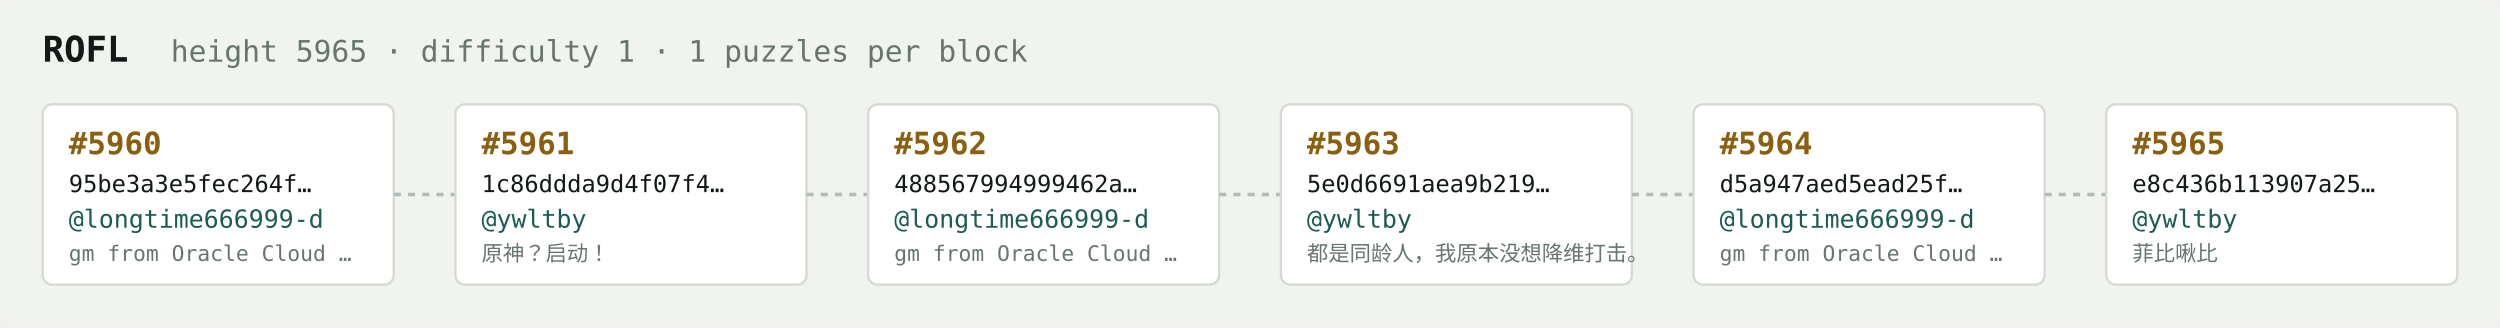
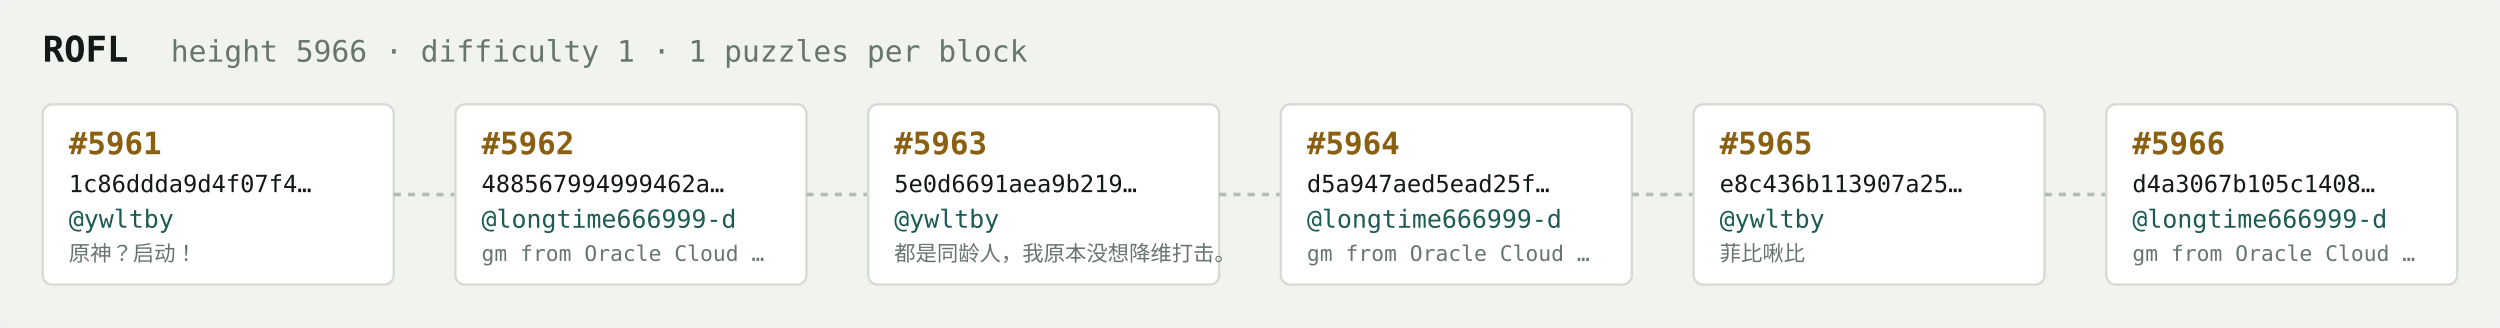
<svg xmlns="http://www.w3.org/2000/svg" width="1054" height="138" viewBox="0 0 1054 138" font-family="ui-monospace,SFMono-Regular,Menlo,monospace">
  <rect fill="#f1f3ef" width="1054" height="138" rx="6" />
  <text x="18" y="26" fill="#121916" font-size="15" font-weight="700">ROFL</text>
-   <text x="72" y="26" fill="#68746e" font-size="12.5">height 5965 · difficulty 1 · 1 puzzles per block</text>
+   <text x="72" y="26" fill="#68746e" font-size="12.5">height 5966 · difficulty 1 · 1 puzzles per block</text>
  <rect x="18" y="44" width="148" height="76" rx="4" fill="#ffffff" stroke="#d5dbd2" stroke-width="1" />
-   <text x="29" y="65" fill="#8a5f10" font-size="13" font-weight="700">#5960</text>
-   <text x="29" y="81" fill="#121916" font-size="10">95be3a3e5fec264f…</text>
-   <text x="29" y="96" fill="#1c5b52" font-size="10.5">@longtime666999-d</text>
-   <text x="29" y="110" fill="#68746e" font-size="9">gm from Oracle Cloud …</text>
+   <text x="29" y="65" fill="#8a5f10" font-size="13" font-weight="700">#5961</text>
+   <text x="29" y="81" fill="#121916" font-size="10">1c86ddda9d4f07f4…</text>
+   <text x="29" y="96" fill="#1c5b52" font-size="10.5">@ywltby</text>
+   <text x="29" y="110" fill="#68746e" font-size="9">原神？启动！</text>
  <line x1="166" y1="82.0" x2="192" y2="82.0" stroke="#b3bcb4" stroke-width="1.5" stroke-dasharray="3 3" />
  <rect x="192" y="44" width="148" height="76" rx="4" fill="#ffffff" stroke="#d5dbd2" stroke-width="1" />
-   <text x="203" y="65" fill="#8a5f10" font-size="13" font-weight="700">#5961</text>
-   <text x="203" y="81" fill="#121916" font-size="10">1c86ddda9d4f07f4…</text>
-   <text x="203" y="96" fill="#1c5b52" font-size="10.5">@ywltby</text>
-   <text x="203" y="110" fill="#68746e" font-size="9">原神？启动！</text>
+   <text x="203" y="65" fill="#8a5f10" font-size="13" font-weight="700">#5962</text>
+   <text x="203" y="81" fill="#121916" font-size="10">488567994999462a…</text>
+   <text x="203" y="96" fill="#1c5b52" font-size="10.5">@longtime666999-d</text>
+   <text x="203" y="110" fill="#68746e" font-size="9">gm from Oracle Cloud …</text>
  <line x1="340" y1="82.0" x2="366" y2="82.0" stroke="#b3bcb4" stroke-width="1.5" stroke-dasharray="3 3" />
  <rect x="366" y="44" width="148" height="76" rx="4" fill="#ffffff" stroke="#d5dbd2" stroke-width="1" />
-   <text x="377" y="65" fill="#8a5f10" font-size="13" font-weight="700">#5962</text>
-   <text x="377" y="81" fill="#121916" font-size="10">488567994999462a…</text>
-   <text x="377" y="96" fill="#1c5b52" font-size="10.5">@longtime666999-d</text>
-   <text x="377" y="110" fill="#68746e" font-size="9">gm from Oracle Cloud …</text>
+   <text x="377" y="65" fill="#8a5f10" font-size="13" font-weight="700">#5963</text>
+   <text x="377" y="81" fill="#121916" font-size="10">5e0d6691aea9b219…</text>
+   <text x="377" y="96" fill="#1c5b52" font-size="10.5">@ywltby</text>
+   <text x="377" y="110" fill="#68746e" font-size="9">都是同龄人，我原本没想降维打击。</text>
  <line x1="514" y1="82.0" x2="540" y2="82.0" stroke="#b3bcb4" stroke-width="1.5" stroke-dasharray="3 3" />
  <rect x="540" y="44" width="148" height="76" rx="4" fill="#ffffff" stroke="#d5dbd2" stroke-width="1" />
-   <text x="551" y="65" fill="#8a5f10" font-size="13" font-weight="700">#5963</text>
-   <text x="551" y="81" fill="#121916" font-size="10">5e0d6691aea9b219…</text>
-   <text x="551" y="96" fill="#1c5b52" font-size="10.5">@ywltby</text>
-   <text x="551" y="110" fill="#68746e" font-size="9">都是同龄人，我原本没想降维打击。</text>
+   <text x="551" y="65" fill="#8a5f10" font-size="13" font-weight="700">#5964</text>
+   <text x="551" y="81" fill="#121916" font-size="10">d5a947aed5ead25f…</text>
+   <text x="551" y="96" fill="#1c5b52" font-size="10.5">@longtime666999-d</text>
+   <text x="551" y="110" fill="#68746e" font-size="9">gm from Oracle Cloud …</text>
  <line x1="688" y1="82.0" x2="714" y2="82.0" stroke="#b3bcb4" stroke-width="1.5" stroke-dasharray="3 3" />
  <rect x="714" y="44" width="148" height="76" rx="4" fill="#ffffff" stroke="#d5dbd2" stroke-width="1" />
-   <text x="725" y="65" fill="#8a5f10" font-size="13" font-weight="700">#5964</text>
-   <text x="725" y="81" fill="#121916" font-size="10">d5a947aed5ead25f…</text>
-   <text x="725" y="96" fill="#1c5b52" font-size="10.5">@longtime666999-d</text>
-   <text x="725" y="110" fill="#68746e" font-size="9">gm from Oracle Cloud …</text>
+   <text x="725" y="65" fill="#8a5f10" font-size="13" font-weight="700">#5965</text>
+   <text x="725" y="81" fill="#121916" font-size="10">e8c436b113907a25…</text>
+   <text x="725" y="96" fill="#1c5b52" font-size="10.5">@ywltby</text>
+   <text x="725" y="110" fill="#68746e" font-size="9">菲比啾比</text>
  <line x1="862" y1="82.0" x2="888" y2="82.0" stroke="#b3bcb4" stroke-width="1.5" stroke-dasharray="3 3" />
  <rect x="888" y="44" width="148" height="76" rx="4" fill="#ffffff" stroke="#d5dbd2" stroke-width="1" />
-   <text x="899" y="65" fill="#8a5f10" font-size="13" font-weight="700">#5965</text>
-   <text x="899" y="81" fill="#121916" font-size="10">e8c436b113907a25…</text>
-   <text x="899" y="96" fill="#1c5b52" font-size="10.5">@ywltby</text>
-   <text x="899" y="110" fill="#68746e" font-size="9">菲比啾比</text>
+   <text x="899" y="65" fill="#8a5f10" font-size="13" font-weight="700">#5966</text>
+   <text x="899" y="81" fill="#121916" font-size="10">d4a3067b105c1408…</text>
+   <text x="899" y="96" fill="#1c5b52" font-size="10.5">@longtime666999-d</text>
+   <text x="899" y="110" fill="#68746e" font-size="9">gm from Oracle Cloud …</text>
</svg>
